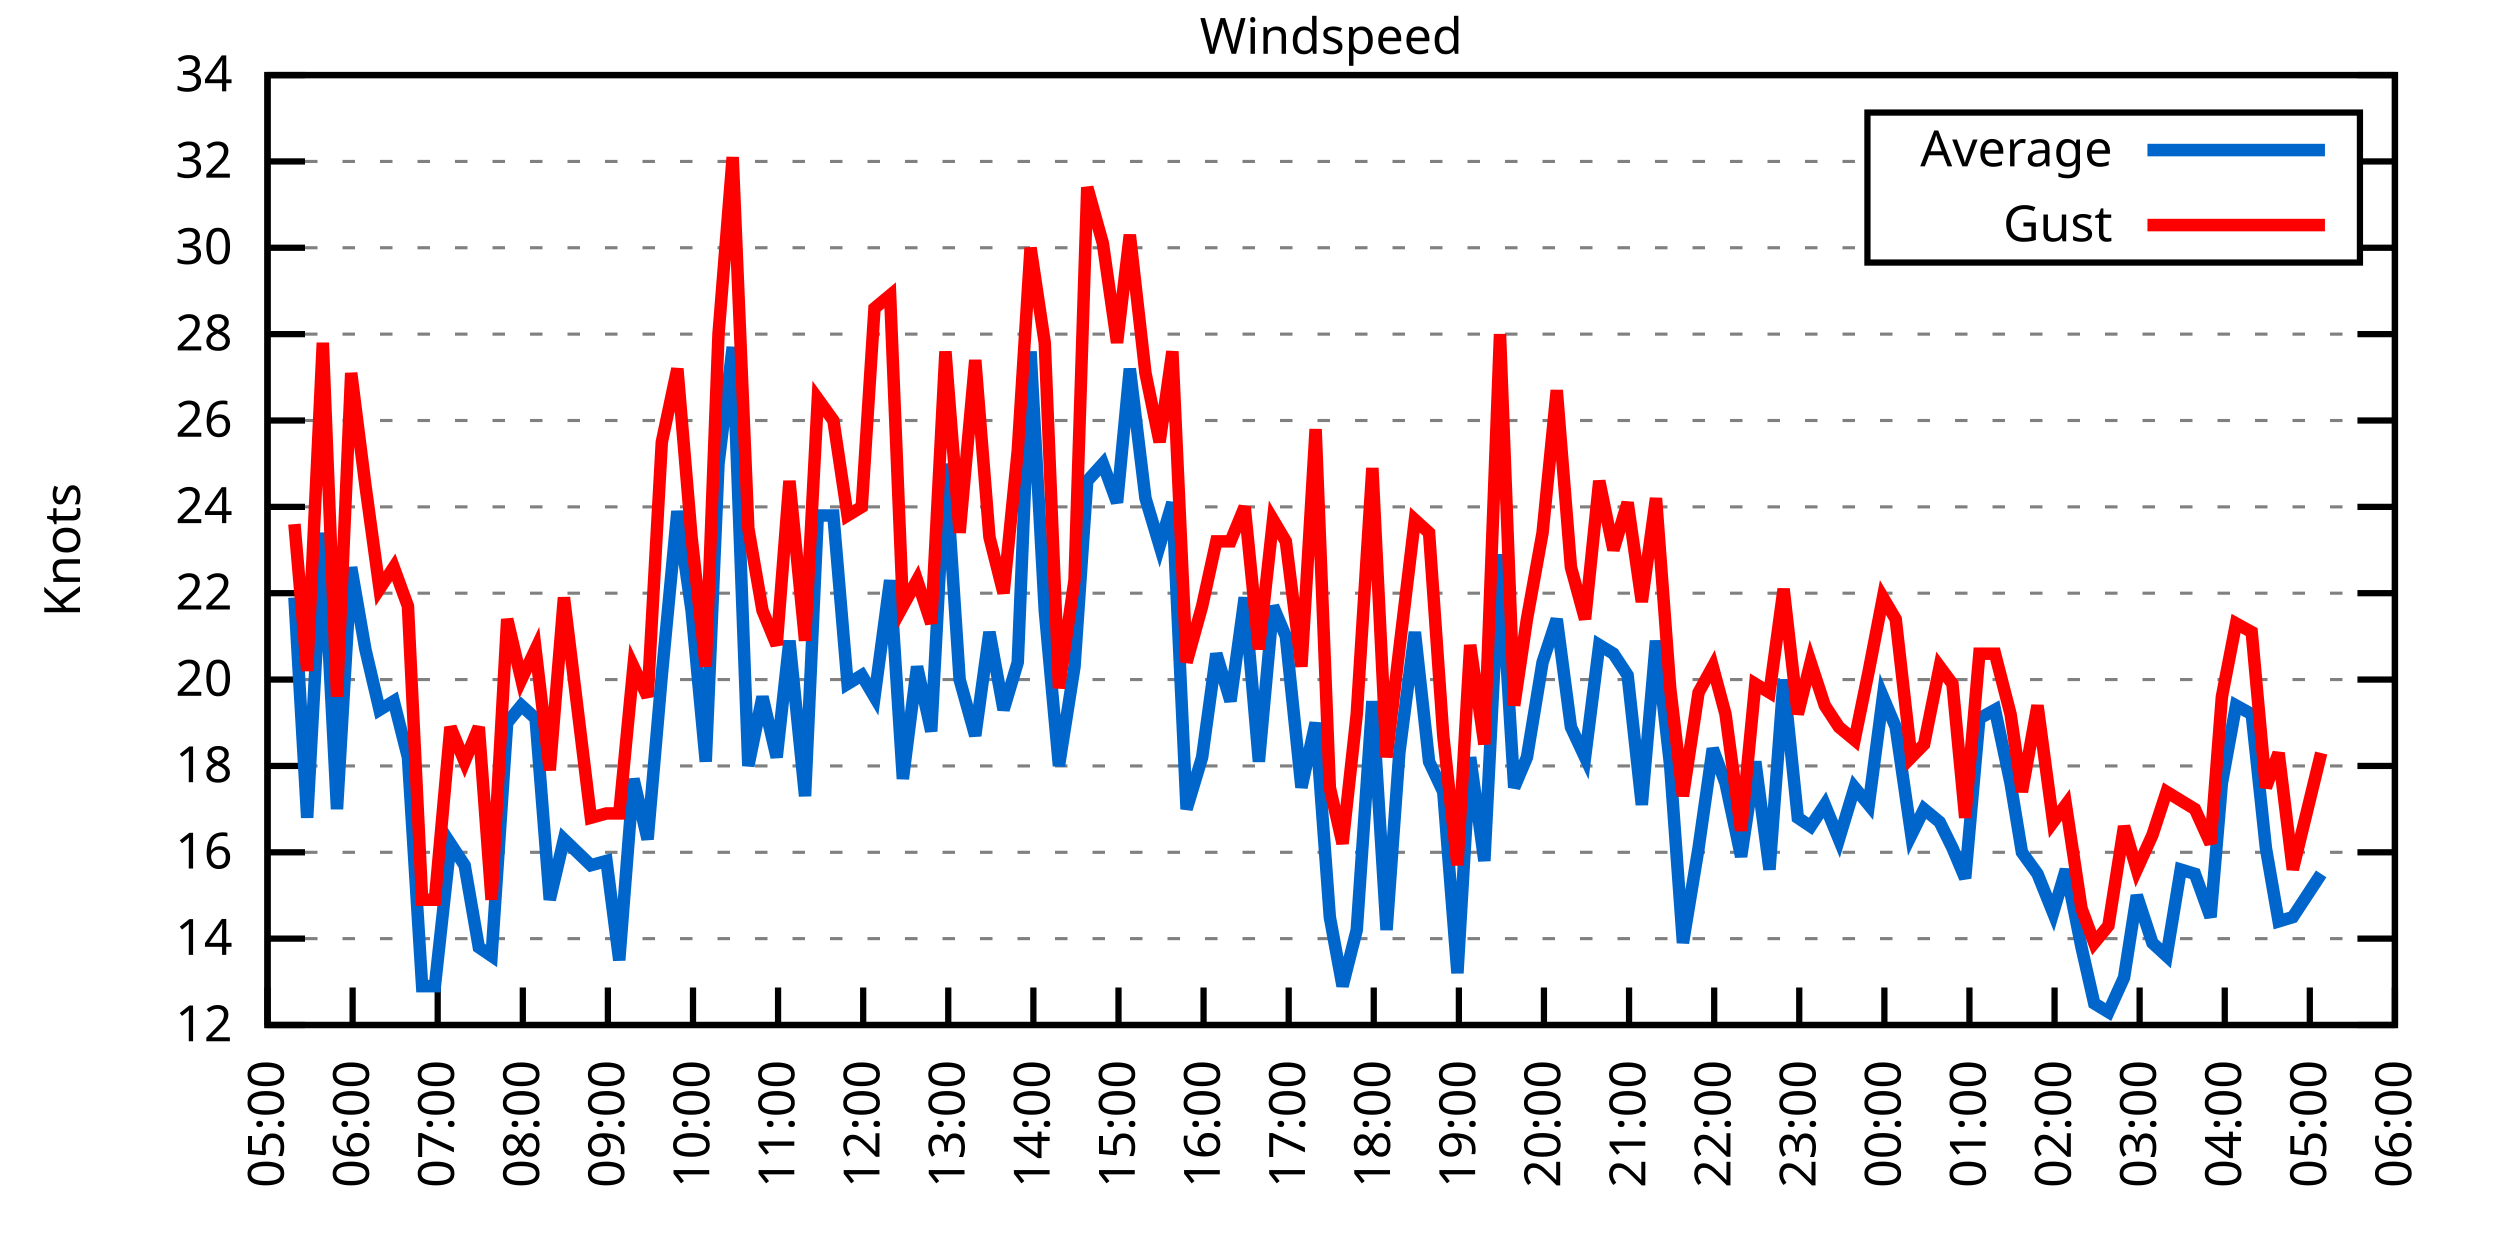
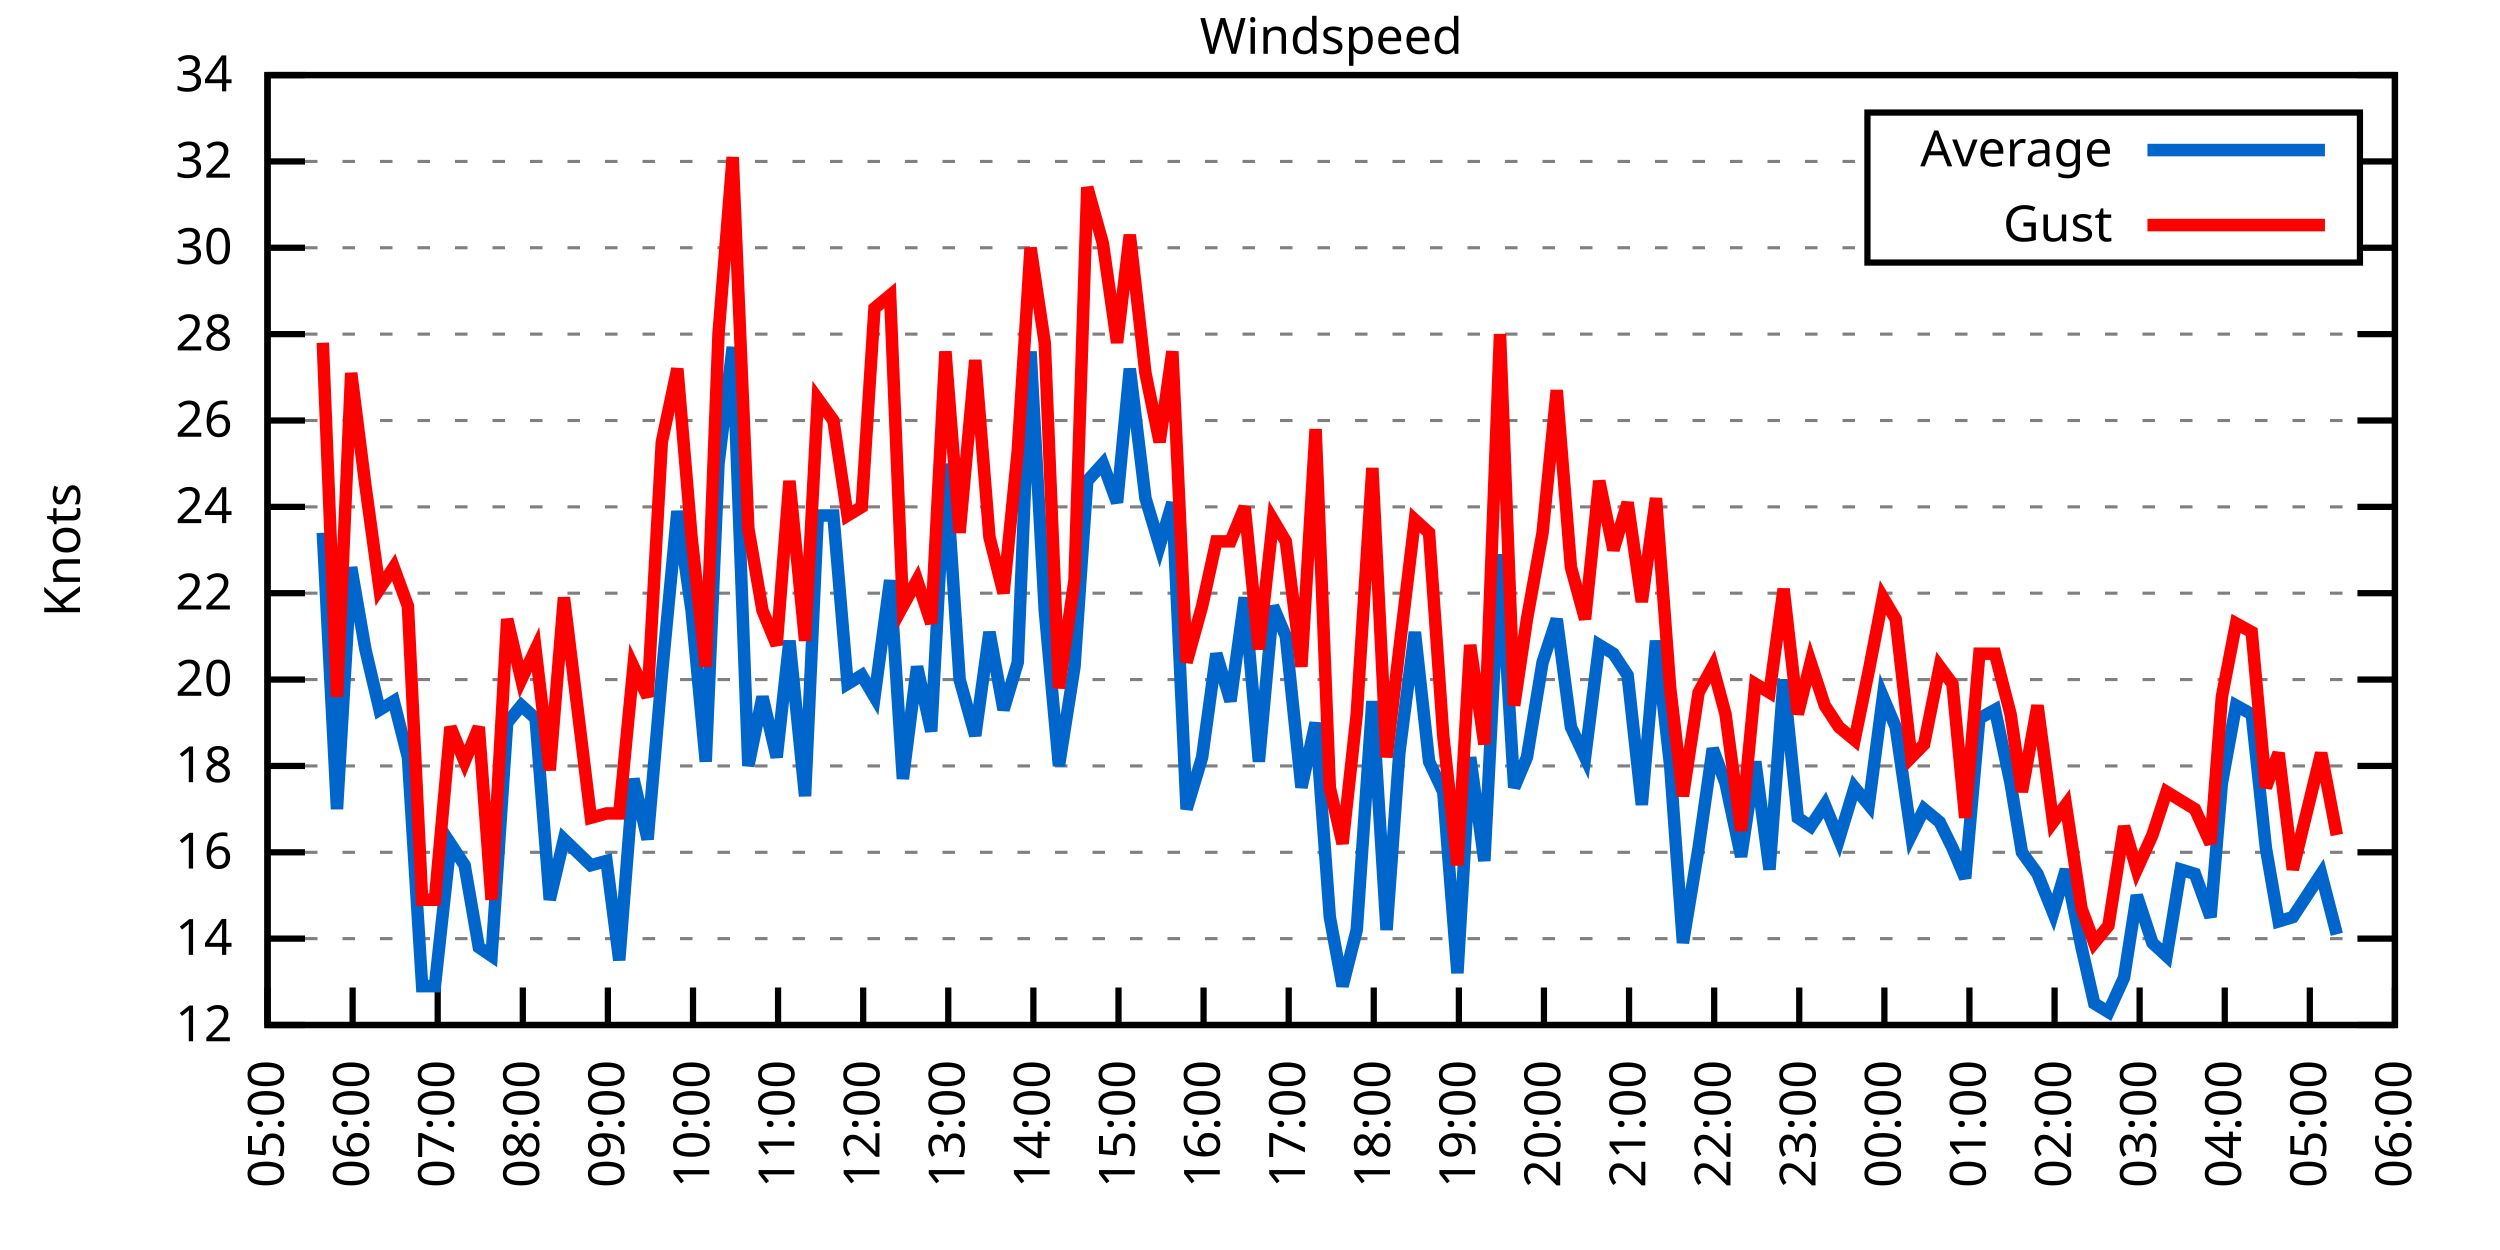
<svg xmlns="http://www.w3.org/2000/svg" xmlns:xlink="http://www.w3.org/1999/xlink" width="400" height="200" viewBox="0 0 400 200">
  <g id="gnuplot_canvas">
    <rect x="0" y="0" width="400" height="200" fill="none" />
    <defs>
      <circle id="gpDot" r="0.5" stroke-width="0.5" stroke="currentColor" />
      <path id="gpPt0" stroke-width="0.333" stroke="currentColor" d="M-1,0 h2 M0,-1 v2" />
      <path id="gpPt1" stroke-width="0.333" stroke="currentColor" d="M-1,-1 L1,1 M1,-1 L-1,1" />
      <path id="gpPt2" stroke-width="0.333" stroke="currentColor" d="M-1,0 L1,0 M0,-1 L0,1 M-1,-1 L1,1 M-1,1 L1,-1" />
      <rect id="gpPt3" stroke-width="0.333" stroke="currentColor" x="-1" y="-1" width="2" height="2" />
      <rect id="gpPt4" stroke-width="0.333" stroke="currentColor" fill="currentColor" x="-1" y="-1" width="2" height="2" />
      <circle id="gpPt5" stroke-width="0.333" stroke="currentColor" cx="0" cy="0" r="1" />
      <use xlink:href="#gpPt5" id="gpPt6" fill="currentColor" stroke="none" />
      <path id="gpPt7" stroke-width="0.333" stroke="currentColor" d="M0,-1.33 L-1.33,0.67 L1.33,0.67 z" />
      <use xlink:href="#gpPt7" id="gpPt8" fill="currentColor" stroke="none" />
      <use xlink:href="#gpPt7" id="gpPt9" stroke="currentColor" transform="rotate(180)" />
      <use xlink:href="#gpPt9" id="gpPt10" fill="currentColor" stroke="none" />
      <use xlink:href="#gpPt3" id="gpPt11" stroke="currentColor" transform="rotate(45)" />
      <use xlink:href="#gpPt11" id="gpPt12" fill="currentColor" stroke="none" />
      <path id="gpPt13" stroke-width="0.333" stroke="currentColor" d="M0,1.330 L1.265,0.411 L0.782,-1.067 L-0.782,-1.076 L-1.265,0.411 z" />
      <use xlink:href="#gpPt13" id="gpPt14" fill="currentColor" stroke="none" />
      <filter id="textbox" filterUnits="objectBoundingBox" x="0" y="0" height="1" width="1">
        <feFlood flood-color="white" flood-opacity="1" result="bgnd" />
        <feComposite in="SourceGraphic" in2="bgnd" operator="atop" />
      </filter>
      <filter id="greybox" filterUnits="objectBoundingBox" x="0" y="0" height="1" width="1">
        <feFlood flood-color="lightgrey" flood-opacity="1" result="grey" />
        <feComposite in="SourceGraphic" in2="grey" operator="atop" />
      </filter>
    </defs>
    <g fill="none" color="white" stroke="currentColor" stroke-width="1.00" stroke-linecap="butt" stroke-linejoin="miter">
</g>
    <g fill="none" color="black" stroke="currentColor" stroke-width="1.00" stroke-linecap="butt" stroke-linejoin="miter">
      <g stroke="none" shape-rendering="crispEdges">
        <polygon fill="rgb(255, 255, 255)" points="42.80,164.00 383.18,164.00 383.18,12.02 42.80,12.02 " />
      </g>
    </g>
    <g fill="none" color="black" stroke="currentColor" stroke-width="1.00" stroke-linecap="butt" stroke-linejoin="miter">
</g>
    <g fill="none" color="black" stroke="black" stroke-width="0.50" stroke-linecap="butt" stroke-linejoin="miter">
</g>
    <g fill="none" color="gray" stroke="currentColor" stroke-width="0.50" stroke-linecap="butt" stroke-linejoin="miter">
      <path stroke="gray" stroke-dasharray="2,4" class="gridline" d="M42.80,164.00 L383.19,164.00  " />
    </g>
    <g fill="none" color="gray" stroke="gray" stroke-width="1.00" stroke-linecap="butt" stroke-linejoin="miter">
</g>
    <g fill="none" color="black" stroke="currentColor" stroke-width="1.00" stroke-linecap="butt" stroke-linejoin="miter">
      <path stroke="black" d="M42.80,164.00 L48.80,164.00 M383.19,164.00 L377.19,164.00  " />
      <g transform="translate(37.20,166.60)" stroke="none" fill="black" font-family="Sans" font-size="8.00" text-anchor="end">
        <text>
          <tspan font-family="Sans"> 12</tspan>
        </text>
      </g>
    </g>
    <g fill="none" color="black" stroke="currentColor" stroke-width="1.00" stroke-linecap="butt" stroke-linejoin="miter">
</g>
    <g fill="none" color="black" stroke="black" stroke-width="0.50" stroke-linecap="butt" stroke-linejoin="miter">
</g>
    <g fill="none" color="gray" stroke="currentColor" stroke-width="0.50" stroke-linecap="butt" stroke-linejoin="miter">
      <path stroke="gray" stroke-dasharray="2,4" class="gridline" d="M42.80,150.18 L383.19,150.18  " />
    </g>
    <g fill="none" color="gray" stroke="gray" stroke-width="1.00" stroke-linecap="butt" stroke-linejoin="miter">
</g>
    <g fill="none" color="black" stroke="currentColor" stroke-width="1.00" stroke-linecap="butt" stroke-linejoin="miter">
      <path stroke="black" d="M42.80,150.18 L48.80,150.18 M383.19,150.18 L377.19,150.18  " />
      <g transform="translate(37.20,152.78)" stroke="none" fill="black" font-family="Sans" font-size="8.00" text-anchor="end">
        <text>
          <tspan font-family="Sans"> 14</tspan>
        </text>
      </g>
    </g>
    <g fill="none" color="black" stroke="currentColor" stroke-width="1.00" stroke-linecap="butt" stroke-linejoin="miter">
</g>
    <g fill="none" color="black" stroke="black" stroke-width="0.50" stroke-linecap="butt" stroke-linejoin="miter">
</g>
    <g fill="none" color="gray" stroke="currentColor" stroke-width="0.50" stroke-linecap="butt" stroke-linejoin="miter">
      <path stroke="gray" stroke-dasharray="2,4" class="gridline" d="M42.80,136.37 L383.19,136.37  " />
    </g>
    <g fill="none" color="gray" stroke="gray" stroke-width="1.00" stroke-linecap="butt" stroke-linejoin="miter">
</g>
    <g fill="none" color="black" stroke="currentColor" stroke-width="1.00" stroke-linecap="butt" stroke-linejoin="miter">
      <path stroke="black" d="M42.80,136.37 L48.80,136.37 M383.19,136.37 L377.19,136.37  " />
      <g transform="translate(37.20,138.97)" stroke="none" fill="black" font-family="Sans" font-size="8.00" text-anchor="end">
        <text>
          <tspan font-family="Sans"> 16</tspan>
        </text>
      </g>
    </g>
    <g fill="none" color="black" stroke="currentColor" stroke-width="1.00" stroke-linecap="butt" stroke-linejoin="miter">
</g>
    <g fill="none" color="black" stroke="black" stroke-width="0.50" stroke-linecap="butt" stroke-linejoin="miter">
</g>
    <g fill="none" color="gray" stroke="currentColor" stroke-width="0.50" stroke-linecap="butt" stroke-linejoin="miter">
      <path stroke="gray" stroke-dasharray="2,4" class="gridline" d="M42.80,122.55 L383.19,122.55  " />
    </g>
    <g fill="none" color="gray" stroke="gray" stroke-width="1.00" stroke-linecap="butt" stroke-linejoin="miter">
</g>
    <g fill="none" color="black" stroke="currentColor" stroke-width="1.00" stroke-linecap="butt" stroke-linejoin="miter">
      <path stroke="black" d="M42.80,122.55 L48.80,122.55 M383.19,122.55 L377.19,122.55  " />
      <g transform="translate(37.20,125.15)" stroke="none" fill="black" font-family="Sans" font-size="8.00" text-anchor="end">
        <text>
          <tspan font-family="Sans"> 18</tspan>
        </text>
      </g>
    </g>
    <g fill="none" color="black" stroke="currentColor" stroke-width="1.00" stroke-linecap="butt" stroke-linejoin="miter">
</g>
    <g fill="none" color="black" stroke="black" stroke-width="0.50" stroke-linecap="butt" stroke-linejoin="miter">
</g>
    <g fill="none" color="gray" stroke="currentColor" stroke-width="0.50" stroke-linecap="butt" stroke-linejoin="miter">
      <path stroke="gray" stroke-dasharray="2,4" class="gridline" d="M42.80,108.73 L383.19,108.73  " />
    </g>
    <g fill="none" color="gray" stroke="gray" stroke-width="1.00" stroke-linecap="butt" stroke-linejoin="miter">
</g>
    <g fill="none" color="black" stroke="currentColor" stroke-width="1.00" stroke-linecap="butt" stroke-linejoin="miter">
      <path stroke="black" d="M42.80,108.73 L48.80,108.73 M383.19,108.73 L377.19,108.73  " />
      <g transform="translate(37.20,111.33)" stroke="none" fill="black" font-family="Sans" font-size="8.00" text-anchor="end">
        <text>
          <tspan font-family="Sans"> 20</tspan>
        </text>
      </g>
    </g>
    <g fill="none" color="black" stroke="currentColor" stroke-width="1.00" stroke-linecap="butt" stroke-linejoin="miter">
</g>
    <g fill="none" color="black" stroke="black" stroke-width="0.50" stroke-linecap="butt" stroke-linejoin="miter">
</g>
    <g fill="none" color="gray" stroke="currentColor" stroke-width="0.50" stroke-linecap="butt" stroke-linejoin="miter">
      <path stroke="gray" stroke-dasharray="2,4" class="gridline" d="M42.80,94.91 L383.19,94.91  " />
    </g>
    <g fill="none" color="gray" stroke="gray" stroke-width="1.00" stroke-linecap="butt" stroke-linejoin="miter">
</g>
    <g fill="none" color="black" stroke="currentColor" stroke-width="1.00" stroke-linecap="butt" stroke-linejoin="miter">
      <path stroke="black" d="M42.80,94.91 L48.80,94.91 M383.19,94.91 L377.19,94.91  " />
      <g transform="translate(37.20,97.51)" stroke="none" fill="black" font-family="Sans" font-size="8.00" text-anchor="end">
        <text>
          <tspan font-family="Sans"> 22</tspan>
        </text>
      </g>
    </g>
    <g fill="none" color="black" stroke="currentColor" stroke-width="1.00" stroke-linecap="butt" stroke-linejoin="miter">
</g>
    <g fill="none" color="black" stroke="black" stroke-width="0.50" stroke-linecap="butt" stroke-linejoin="miter">
</g>
    <g fill="none" color="gray" stroke="currentColor" stroke-width="0.50" stroke-linecap="butt" stroke-linejoin="miter">
      <path stroke="gray" stroke-dasharray="2,4" class="gridline" d="M42.80,81.10 L383.19,81.10  " />
    </g>
    <g fill="none" color="gray" stroke="gray" stroke-width="1.00" stroke-linecap="butt" stroke-linejoin="miter">
</g>
    <g fill="none" color="black" stroke="currentColor" stroke-width="1.00" stroke-linecap="butt" stroke-linejoin="miter">
      <path stroke="black" d="M42.80,81.10 L48.80,81.10 M383.19,81.10 L377.19,81.10  " />
      <g transform="translate(37.20,83.70)" stroke="none" fill="black" font-family="Sans" font-size="8.00" text-anchor="end">
        <text>
          <tspan font-family="Sans"> 24</tspan>
        </text>
      </g>
    </g>
    <g fill="none" color="black" stroke="currentColor" stroke-width="1.00" stroke-linecap="butt" stroke-linejoin="miter">
</g>
    <g fill="none" color="black" stroke="black" stroke-width="0.50" stroke-linecap="butt" stroke-linejoin="miter">
</g>
    <g fill="none" color="gray" stroke="currentColor" stroke-width="0.50" stroke-linecap="butt" stroke-linejoin="miter">
      <path stroke="gray" stroke-dasharray="2,4" class="gridline" d="M42.80,67.28 L383.19,67.28  " />
    </g>
    <g fill="none" color="gray" stroke="gray" stroke-width="1.00" stroke-linecap="butt" stroke-linejoin="miter">
</g>
    <g fill="none" color="black" stroke="currentColor" stroke-width="1.00" stroke-linecap="butt" stroke-linejoin="miter">
      <path stroke="black" d="M42.80,67.28 L48.80,67.28 M383.19,67.28 L377.19,67.28  " />
      <g transform="translate(37.20,69.88)" stroke="none" fill="black" font-family="Sans" font-size="8.00" text-anchor="end">
        <text>
          <tspan font-family="Sans"> 26</tspan>
        </text>
      </g>
    </g>
    <g fill="none" color="black" stroke="currentColor" stroke-width="1.00" stroke-linecap="butt" stroke-linejoin="miter">
</g>
    <g fill="none" color="black" stroke="black" stroke-width="0.50" stroke-linecap="butt" stroke-linejoin="miter">
</g>
    <g fill="none" color="gray" stroke="currentColor" stroke-width="0.50" stroke-linecap="butt" stroke-linejoin="miter">
      <path stroke="gray" stroke-dasharray="2,4" class="gridline" d="M42.80,53.46 L383.19,53.46  " />
    </g>
    <g fill="none" color="gray" stroke="gray" stroke-width="1.00" stroke-linecap="butt" stroke-linejoin="miter">
</g>
    <g fill="none" color="black" stroke="currentColor" stroke-width="1.00" stroke-linecap="butt" stroke-linejoin="miter">
      <path stroke="black" d="M42.80,53.46 L48.80,53.46 M383.19,53.46 L377.19,53.46  " />
      <g transform="translate(37.20,56.06)" stroke="none" fill="black" font-family="Sans" font-size="8.00" text-anchor="end">
        <text>
          <tspan font-family="Sans"> 28</tspan>
        </text>
      </g>
    </g>
    <g fill="none" color="black" stroke="currentColor" stroke-width="1.00" stroke-linecap="butt" stroke-linejoin="miter">
</g>
    <g fill="none" color="black" stroke="black" stroke-width="0.50" stroke-linecap="butt" stroke-linejoin="miter">
</g>
    <g fill="none" color="gray" stroke="currentColor" stroke-width="0.50" stroke-linecap="butt" stroke-linejoin="miter">
      <path stroke="gray" stroke-dasharray="2,4" class="gridline" d="M42.80,39.64 L298.79,39.64 M377.59,39.64 L383.19,39.64  " />
    </g>
    <g fill="none" color="gray" stroke="gray" stroke-width="1.00" stroke-linecap="butt" stroke-linejoin="miter">
</g>
    <g fill="none" color="black" stroke="currentColor" stroke-width="1.00" stroke-linecap="butt" stroke-linejoin="miter">
      <path stroke="black" d="M42.80,39.64 L48.80,39.64 M383.19,39.64 L377.19,39.64  " />
      <g transform="translate(37.20,42.24)" stroke="none" fill="black" font-family="Sans" font-size="8.00" text-anchor="end">
        <text>
          <tspan font-family="Sans"> 30</tspan>
        </text>
      </g>
    </g>
    <g fill="none" color="black" stroke="currentColor" stroke-width="1.00" stroke-linecap="butt" stroke-linejoin="miter">
</g>
    <g fill="none" color="black" stroke="black" stroke-width="0.50" stroke-linecap="butt" stroke-linejoin="miter">
</g>
    <g fill="none" color="gray" stroke="currentColor" stroke-width="0.50" stroke-linecap="butt" stroke-linejoin="miter">
      <path stroke="gray" stroke-dasharray="2,4" class="gridline" d="M42.80,25.83 L298.79,25.83 M377.59,25.83 L383.19,25.83  " />
    </g>
    <g fill="none" color="gray" stroke="gray" stroke-width="1.00" stroke-linecap="butt" stroke-linejoin="miter">
</g>
    <g fill="none" color="black" stroke="currentColor" stroke-width="1.00" stroke-linecap="butt" stroke-linejoin="miter">
      <path stroke="black" d="M42.80,25.83 L48.80,25.83 M383.19,25.83 L377.19,25.83  " />
      <g transform="translate(37.20,28.43)" stroke="none" fill="black" font-family="Sans" font-size="8.00" text-anchor="end">
        <text>
          <tspan font-family="Sans"> 32</tspan>
        </text>
      </g>
    </g>
    <g fill="none" color="black" stroke="currentColor" stroke-width="1.00" stroke-linecap="butt" stroke-linejoin="miter">
</g>
    <g fill="none" color="black" stroke="black" stroke-width="0.50" stroke-linecap="butt" stroke-linejoin="miter">
</g>
    <g fill="none" color="gray" stroke="currentColor" stroke-width="0.50" stroke-linecap="butt" stroke-linejoin="miter">
      <path stroke="gray" stroke-dasharray="2,4" class="gridline" d="M42.80,12.01 L383.19,12.01  " />
    </g>
    <g fill="none" color="gray" stroke="gray" stroke-width="1.00" stroke-linecap="butt" stroke-linejoin="miter">
</g>
    <g fill="none" color="black" stroke="currentColor" stroke-width="1.00" stroke-linecap="butt" stroke-linejoin="miter">
      <path stroke="black" d="M42.80,12.01 L48.80,12.01 M383.19,12.01 L377.19,12.01  " />
      <g transform="translate(37.20,14.61)" stroke="none" fill="black" font-family="Sans" font-size="8.00" text-anchor="end">
        <text>
          <tspan font-family="Sans"> 34</tspan>
        </text>
      </g>
    </g>
    <g fill="none" color="black" stroke="currentColor" stroke-width="1.00" stroke-linecap="butt" stroke-linejoin="miter">
      <path stroke="black" d="M42.80,164.00 L42.80,158.00  " />
      <g transform="translate(45.40,169.60) rotate(270.00)" stroke="none" fill="black" font-family="Sans" font-size="8.00" text-anchor="end">
        <text>
          <tspan font-family="Sans">05:00</tspan>
        </text>
      </g>
    </g>
    <g fill="none" color="black" stroke="currentColor" stroke-width="1.00" stroke-linecap="butt" stroke-linejoin="miter">
      <path stroke="black" d="M56.42,164.00 L56.42,158.00  " />
      <g transform="translate(59.02,169.60) rotate(270.00)" stroke="none" fill="black" font-family="Sans" font-size="8.00" text-anchor="end">
        <text>
          <tspan font-family="Sans">06:00</tspan>
        </text>
      </g>
    </g>
    <g fill="none" color="black" stroke="currentColor" stroke-width="1.00" stroke-linecap="butt" stroke-linejoin="miter">
      <path stroke="black" d="M70.03,164.00 L70.03,158.00  " />
      <g transform="translate(72.63,169.60) rotate(270.00)" stroke="none" fill="black" font-family="Sans" font-size="8.00" text-anchor="end">
        <text>
          <tspan font-family="Sans">07:00</tspan>
        </text>
      </g>
    </g>
    <g fill="none" color="black" stroke="currentColor" stroke-width="1.00" stroke-linecap="butt" stroke-linejoin="miter">
      <path stroke="black" d="M83.65,164.00 L83.65,158.00  " />
      <g transform="translate(86.25,169.60) rotate(270.00)" stroke="none" fill="black" font-family="Sans" font-size="8.00" text-anchor="end">
        <text>
          <tspan font-family="Sans">08:00</tspan>
        </text>
      </g>
    </g>
    <g fill="none" color="black" stroke="currentColor" stroke-width="1.00" stroke-linecap="butt" stroke-linejoin="miter">
      <path stroke="black" d="M97.26,164.00 L97.26,158.00  " />
      <g transform="translate(99.86,169.60) rotate(270.00)" stroke="none" fill="black" font-family="Sans" font-size="8.00" text-anchor="end">
        <text>
          <tspan font-family="Sans">09:00</tspan>
        </text>
      </g>
    </g>
    <g fill="none" color="black" stroke="currentColor" stroke-width="1.00" stroke-linecap="butt" stroke-linejoin="miter">
      <path stroke="black" d="M110.88,164.00 L110.88,158.00  " />
      <g transform="translate(113.48,169.60) rotate(270.00)" stroke="none" fill="black" font-family="Sans" font-size="8.00" text-anchor="end">
        <text>
          <tspan font-family="Sans">10:00</tspan>
        </text>
      </g>
    </g>
    <g fill="none" color="black" stroke="currentColor" stroke-width="1.00" stroke-linecap="butt" stroke-linejoin="miter">
      <path stroke="black" d="M124.49,164.00 L124.49,158.00  " />
      <g transform="translate(127.09,169.60) rotate(270.00)" stroke="none" fill="black" font-family="Sans" font-size="8.00" text-anchor="end">
        <text>
          <tspan font-family="Sans">11:00</tspan>
        </text>
      </g>
    </g>
    <g fill="none" color="black" stroke="currentColor" stroke-width="1.00" stroke-linecap="butt" stroke-linejoin="miter">
      <path stroke="black" d="M138.11,164.00 L138.11,158.00  " />
      <g transform="translate(140.71,169.60) rotate(270.00)" stroke="none" fill="black" font-family="Sans" font-size="8.00" text-anchor="end">
        <text>
          <tspan font-family="Sans">12:00</tspan>
        </text>
      </g>
    </g>
    <g fill="none" color="black" stroke="currentColor" stroke-width="1.00" stroke-linecap="butt" stroke-linejoin="miter">
      <path stroke="black" d="M151.72,164.00 L151.72,158.00  " />
      <g transform="translate(154.32,169.60) rotate(270.00)" stroke="none" fill="black" font-family="Sans" font-size="8.00" text-anchor="end">
        <text>
          <tspan font-family="Sans">13:00</tspan>
        </text>
      </g>
    </g>
    <g fill="none" color="black" stroke="currentColor" stroke-width="1.00" stroke-linecap="butt" stroke-linejoin="miter">
      <path stroke="black" d="M165.34,164.00 L165.34,158.00  " />
      <g transform="translate(167.94,169.60) rotate(270.00)" stroke="none" fill="black" font-family="Sans" font-size="8.00" text-anchor="end">
        <text>
          <tspan font-family="Sans">14:00</tspan>
        </text>
      </g>
    </g>
    <g fill="none" color="black" stroke="currentColor" stroke-width="1.00" stroke-linecap="butt" stroke-linejoin="miter">
      <path stroke="black" d="M178.96,164.00 L178.96,158.00  " />
      <g transform="translate(181.56,169.60) rotate(270.00)" stroke="none" fill="black" font-family="Sans" font-size="8.00" text-anchor="end">
        <text>
          <tspan font-family="Sans">15:00</tspan>
        </text>
      </g>
    </g>
    <g fill="none" color="black" stroke="currentColor" stroke-width="1.00" stroke-linecap="butt" stroke-linejoin="miter">
      <path stroke="black" d="M192.57,164.00 L192.57,158.00  " />
      <g transform="translate(195.17,169.60) rotate(270.00)" stroke="none" fill="black" font-family="Sans" font-size="8.00" text-anchor="end">
        <text>
          <tspan font-family="Sans">16:00</tspan>
        </text>
      </g>
    </g>
    <g fill="none" color="black" stroke="currentColor" stroke-width="1.00" stroke-linecap="butt" stroke-linejoin="miter">
      <path stroke="black" d="M206.19,164.00 L206.19,158.00  " />
      <g transform="translate(208.79,169.60) rotate(270.00)" stroke="none" fill="black" font-family="Sans" font-size="8.00" text-anchor="end">
        <text>
          <tspan font-family="Sans">17:00</tspan>
        </text>
      </g>
    </g>
    <g fill="none" color="black" stroke="currentColor" stroke-width="1.00" stroke-linecap="butt" stroke-linejoin="miter">
      <path stroke="black" d="M219.80,164.00 L219.80,158.00  " />
      <g transform="translate(222.40,169.60) rotate(270.00)" stroke="none" fill="black" font-family="Sans" font-size="8.00" text-anchor="end">
        <text>
          <tspan font-family="Sans">18:00</tspan>
        </text>
      </g>
    </g>
    <g fill="none" color="black" stroke="currentColor" stroke-width="1.00" stroke-linecap="butt" stroke-linejoin="miter">
      <path stroke="black" d="M233.42,164.00 L233.42,158.00  " />
      <g transform="translate(236.02,169.60) rotate(270.00)" stroke="none" fill="black" font-family="Sans" font-size="8.00" text-anchor="end">
        <text>
          <tspan font-family="Sans">19:00</tspan>
        </text>
      </g>
    </g>
    <g fill="none" color="black" stroke="currentColor" stroke-width="1.00" stroke-linecap="butt" stroke-linejoin="miter">
      <path stroke="black" d="M247.03,164.00 L247.03,158.00  " />
      <g transform="translate(249.63,169.60) rotate(270.00)" stroke="none" fill="black" font-family="Sans" font-size="8.00" text-anchor="end">
        <text>
          <tspan font-family="Sans">20:00</tspan>
        </text>
      </g>
    </g>
    <g fill="none" color="black" stroke="currentColor" stroke-width="1.00" stroke-linecap="butt" stroke-linejoin="miter">
      <path stroke="black" d="M260.65,164.00 L260.65,158.00  " />
      <g transform="translate(263.25,169.60) rotate(270.00)" stroke="none" fill="black" font-family="Sans" font-size="8.00" text-anchor="end">
        <text>
          <tspan font-family="Sans">21:00</tspan>
        </text>
      </g>
    </g>
    <g fill="none" color="black" stroke="currentColor" stroke-width="1.00" stroke-linecap="butt" stroke-linejoin="miter">
      <path stroke="black" d="M274.27,164.00 L274.27,158.00  " />
      <g transform="translate(276.87,169.60) rotate(270.00)" stroke="none" fill="black" font-family="Sans" font-size="8.00" text-anchor="end">
        <text>
          <tspan font-family="Sans">22:00</tspan>
        </text>
      </g>
    </g>
    <g fill="none" color="black" stroke="currentColor" stroke-width="1.00" stroke-linecap="butt" stroke-linejoin="miter">
      <path stroke="black" d="M287.88,164.00 L287.88,158.00  " />
      <g transform="translate(290.48,169.60) rotate(270.00)" stroke="none" fill="black" font-family="Sans" font-size="8.00" text-anchor="end">
        <text>
          <tspan font-family="Sans">23:00</tspan>
        </text>
      </g>
    </g>
    <g fill="none" color="black" stroke="currentColor" stroke-width="1.00" stroke-linecap="butt" stroke-linejoin="miter">
      <path stroke="black" d="M301.50,164.00 L301.50,158.00  " />
      <g transform="translate(304.10,169.60) rotate(270.00)" stroke="none" fill="black" font-family="Sans" font-size="8.00" text-anchor="end">
        <text>
          <tspan font-family="Sans">00:00</tspan>
        </text>
      </g>
    </g>
    <g fill="none" color="black" stroke="currentColor" stroke-width="1.00" stroke-linecap="butt" stroke-linejoin="miter">
      <path stroke="black" d="M315.11,164.00 L315.11,158.00  " />
      <g transform="translate(317.71,169.60) rotate(270.00)" stroke="none" fill="black" font-family="Sans" font-size="8.00" text-anchor="end">
        <text>
          <tspan font-family="Sans">01:00</tspan>
        </text>
      </g>
    </g>
    <g fill="none" color="black" stroke="currentColor" stroke-width="1.00" stroke-linecap="butt" stroke-linejoin="miter">
      <path stroke="black" d="M328.73,164.00 L328.73,158.00  " />
      <g transform="translate(331.33,169.60) rotate(270.00)" stroke="none" fill="black" font-family="Sans" font-size="8.00" text-anchor="end">
        <text>
          <tspan font-family="Sans">02:00</tspan>
        </text>
      </g>
    </g>
    <g fill="none" color="black" stroke="currentColor" stroke-width="1.00" stroke-linecap="butt" stroke-linejoin="miter">
      <path stroke="black" d="M342.34,164.00 L342.34,158.00  " />
      <g transform="translate(344.94,169.60) rotate(270.00)" stroke="none" fill="black" font-family="Sans" font-size="8.00" text-anchor="end">
        <text>
          <tspan font-family="Sans">03:00</tspan>
        </text>
      </g>
    </g>
    <g fill="none" color="black" stroke="currentColor" stroke-width="1.00" stroke-linecap="butt" stroke-linejoin="miter">
      <path stroke="black" d="M355.96,164.00 L355.96,158.00  " />
      <g transform="translate(358.56,169.60) rotate(270.00)" stroke="none" fill="black" font-family="Sans" font-size="8.00" text-anchor="end">
        <text>
          <tspan font-family="Sans">04:00</tspan>
        </text>
      </g>
    </g>
    <g fill="none" color="black" stroke="currentColor" stroke-width="1.00" stroke-linecap="butt" stroke-linejoin="miter">
      <path stroke="black" d="M369.57,164.00 L369.57,158.00  " />
      <g transform="translate(372.17,169.60) rotate(270.00)" stroke="none" fill="black" font-family="Sans" font-size="8.00" text-anchor="end">
        <text>
          <tspan font-family="Sans">05:00</tspan>
        </text>
      </g>
    </g>
    <g fill="none" color="black" stroke="currentColor" stroke-width="1.00" stroke-linecap="butt" stroke-linejoin="miter">
      <path stroke="black" d="M383.19,164.00 L383.19,158.00  " />
      <g transform="translate(385.79,169.60) rotate(270.00)" stroke="none" fill="black" font-family="Sans" font-size="8.00" text-anchor="end">
        <text>
          <tspan font-family="Sans">06:00</tspan>
        </text>
      </g>
    </g>
    <g fill="none" color="black" stroke="currentColor" stroke-width="1.00" stroke-linecap="butt" stroke-linejoin="miter">
</g>
    <g fill="none" color="black" stroke="currentColor" stroke-width="1.00" stroke-linecap="butt" stroke-linejoin="miter">
      <path stroke="black" d="M42.80,12.01 L42.80,164.00 L383.19,164.00 L383.19,12.01 L42.80,12.01 Z  " />
    </g>
    <g fill="none" color="black" stroke="currentColor" stroke-width="1.00" stroke-linecap="butt" stroke-linejoin="miter">
</g>
    <g fill="none" color="black" stroke="currentColor" stroke-width="1.00" stroke-linecap="butt" stroke-linejoin="miter">
      <path stroke="black" d="M298.79,42.01 L298.79,18.01 L377.59,18.01 L377.59,42.01 L298.79,42.01 Z  " />
    </g>
    <g id="Windspeed_plot_1">
      <g fill="none" color="white" stroke="black" stroke-width="2.00" stroke-linecap="butt" stroke-linejoin="miter">
</g>
      <g fill="none" color="black" stroke="currentColor" stroke-width="2.00" stroke-linecap="butt" stroke-linejoin="miter">
        <g transform="translate(337.99,26.61)" stroke="none" fill="black" font-family="Sans" font-size="8.00" text-anchor="end">
          <text>
            <tspan font-family="Sans">Average</tspan>
          </text>
        </g>
      </g>
      <g fill="none" color="black" stroke="currentColor" stroke-width="2.00" stroke-linecap="butt" stroke-linejoin="miter">
-         <path stroke="rgb(  0, 102, 204)" d="M343.59,24.01 L371.99,24.01 M47.11,95.60 L49.15,130.84 L51.65,85.24 L53.92,129.46 L56.19,90.77 L58.46,103.89   L60.73,113.57 L63.00,112.19 L65.27,121.17 L67.54,157.78 L69.58,157.78 L72.07,134.98 L74.34,138.44 L76.61,151.56   L78.65,152.95 L81.15,115.64 L83.42,112.88 L85.69,114.95 L87.96,143.96 L90.23,134.29 L94.54,138.44 L97.04,137.75   L99.08,153.64 L101.35,124.62 L103.62,134.29 L105.89,108.04 L108.38,81.79 L110.65,97.68 L112.92,121.86 L114.96,74.19   L117.23,55.53 L119.73,122.55 L122.00,111.49 L124.27,121.17 L126.31,102.51 L128.81,127.38 L130.85,82.48 L133.34,82.48   L135.61,109.42 L137.88,108.04 L139.92,111.49 L142.42,92.84 L144.46,124.62 L146.73,106.66 L149.00,117.02 L151.27,74.19   L153.54,108.73 L156.04,117.71 L158.31,101.13 L160.57,113.57 L162.84,105.97 L164.89,56.23 L167.16,97.68 L169.43,122.55   L171.92,106.66 L173.96,76.95 L176.46,74.19 L178.73,80.41 L180.77,58.99 L183.27,79.71 L185.54,87.31 L187.58,80.41   L189.85,129.46 L192.34,121.17 L194.61,104.59 L196.88,112.19 L199.15,95.60 L201.42,121.86 L203.69,96.99 L205.73,101.82   L208.23,126.00 L210.50,115.64 L212.77,146.73 L214.81,157.78 L217.08,148.80 L219.58,112.19 L221.85,148.80 L223.89,120.48   L226.38,101.13 L228.65,121.86 L230.92,126.69 L233.19,155.71 L235.23,121.17 L237.50,137.75 L240.00,88.70 L242.27,126.00   L244.31,121.17 L246.81,105.97 L249.08,99.06 L251.35,116.33 L253.61,121.17 L255.88,103.20 L258.15,104.59 L260.42,108.04   L262.69,128.77 L264.96,102.51 L267.23,122.55 L269.27,150.87 L271.77,135.67 L274.04,119.78 L276.08,125.31 L278.58,137.06   L280.85,121.86 L283.12,139.13 L285.38,108.73 L287.65,130.84 L289.70,132.22 L291.97,128.77 L294.23,134.29 L296.73,126.00   L299.00,128.77 L301.27,111.49 L303.31,116.33 L305.81,133.60 L307.85,129.46 L310.35,131.53 L312.39,135.67 L314.43,140.51   L316.70,114.95 L319.20,113.57 L321.69,125.31 L323.51,136.37 L326.00,139.82 L328.50,146.04 L330.54,139.13 L333.04,151.56   L335.08,160.55 L337.35,161.93 L339.85,156.40 L341.89,143.27 L344.39,150.87 L346.65,152.95 L348.92,139.13 L351.19,139.82   L353.69,146.73 L355.50,125.31 L357.77,112.88 L360.27,114.26 L362.54,135.67 L364.58,147.42 L366.85,146.73 L371.39,139.82    " />
+         <path stroke="rgb(  0, 102, 204)" d="M343.59,24.01 L371.99,24.01 M51.65,85.24 L53.92,129.46 L56.19,90.77 L58.46,103.89 L60.73,113.57 L63.00,112.19   L65.27,121.17 L67.54,157.78 L69.58,157.78 L72.07,134.98 L74.34,138.44 L76.61,151.56 L78.65,152.95 L81.15,115.64   L83.42,112.88 L85.69,114.95 L87.96,143.96 L90.23,134.29 L94.54,138.44 L97.04,137.75 L99.08,153.64 L101.35,124.62   L103.62,134.29 L105.89,108.04 L108.38,81.79 L110.65,97.68 L112.92,121.86 L114.96,74.19 L117.23,55.53 L119.73,122.55   L122.00,111.49 L124.27,121.17 L126.31,102.51 L128.81,127.38 L130.85,82.48 L133.34,82.48 L135.61,109.42 L137.88,108.04   L139.92,111.49 L142.42,92.84 L144.46,124.62 L146.73,106.66 L149.00,117.02 L151.27,74.19 L153.54,108.73 L156.04,117.71   L158.31,101.13 L160.57,113.57 L162.84,105.97 L164.89,56.23 L167.16,97.68 L169.43,122.55 L171.92,106.66 L173.96,76.95   L176.46,74.19 L178.73,80.41 L180.77,58.99 L183.27,79.71 L185.54,87.31 L187.58,80.41 L189.85,129.46 L192.34,121.17   L194.61,104.59 L196.88,112.19 L199.15,95.60 L201.42,121.86 L203.69,96.99 L205.73,101.82 L208.23,126.00 L210.50,115.64   L212.77,146.73 L214.81,157.78 L217.08,148.80 L219.58,112.19 L221.85,148.80 L223.89,120.48 L226.38,101.13 L228.65,121.86   L230.92,126.69 L233.19,155.71 L235.23,121.17 L237.50,137.75 L240.00,88.70 L242.27,126.00 L244.31,121.17 L246.81,105.97   L249.08,99.06 L251.35,116.33 L253.61,121.17 L255.88,103.20 L258.15,104.59 L260.42,108.04 L262.69,128.77 L264.96,102.51   L267.23,122.55 L269.27,150.87 L271.77,135.67 L274.04,119.78 L276.08,125.31 L278.58,137.06 L280.85,121.86 L283.12,139.13   L285.38,108.73 L287.65,130.84 L289.70,132.22 L291.97,128.77 L294.23,134.29 L296.73,126.00 L299.00,128.77 L301.27,111.49   L303.31,116.33 L305.81,133.60 L307.85,129.46 L310.35,131.53 L312.39,135.67 L314.43,140.51 L316.70,114.95 L319.20,113.57   L321.69,125.31 L323.51,136.37 L326.00,139.82 L328.50,146.04 L330.54,139.13 L333.04,151.56 L335.08,160.55 L337.35,161.93   L339.85,156.40 L341.89,143.27 L344.39,150.87 L346.65,152.95 L348.92,139.13 L351.19,139.82 L353.69,146.73 L355.50,125.31   L357.77,112.88 L360.27,114.26 L362.54,135.67 L364.58,147.42 L366.85,146.73 L371.39,139.82 L373.89,149.49  " />
      </g>
    </g>
    <g id="Windspeed_plot_2">
      <g fill="none" color="black" stroke="currentColor" stroke-width="2.00" stroke-linecap="butt" stroke-linejoin="miter">
        <g transform="translate(337.99,38.61)" stroke="none" fill="black" font-family="Sans" font-size="8.00" text-anchor="end">
          <text>
            <tspan font-family="Sans">Gust</tspan>
          </text>
        </g>
      </g>
      <g fill="none" color="black" stroke="currentColor" stroke-width="2.00" stroke-linecap="butt" stroke-linejoin="miter">
-         <path stroke="rgb(255,   0,   0)" d="M343.59,36.01 L371.99,36.01 M47.11,83.86 L49.15,107.35 L51.65,54.84 L53.92,111.49 L56.19,59.68 L58.46,77.64   L60.73,94.22 L63.00,90.77 L65.27,96.99 L67.54,143.96 L69.58,143.96 L72.07,116.33 L74.34,121.86 L76.61,116.33   L78.65,143.96 L81.15,99.06 L83.42,108.73 L85.69,103.89 L87.96,123.24 L90.23,95.60 L94.54,130.84 L97.04,130.15   L99.08,130.15 L101.35,106.66 L103.62,111.49 L105.89,70.73 L108.38,58.99 L110.65,85.93 L112.92,106.66 L114.96,53.46   L117.23,25.14 L119.73,84.55 L122.00,97.68 L124.27,103.20 L126.31,76.95 L128.81,102.51 L130.85,63.82 L133.34,67.28   L135.61,82.48 L137.88,81.10 L139.92,49.32 L142.42,47.24 L144.46,96.99 L146.73,92.84 L149.00,99.75 L151.27,56.23   L153.54,85.24 L156.04,57.61 L158.31,85.93 L160.57,94.91 L162.84,72.12 L164.89,39.64 L167.16,54.84 L169.43,110.11   L171.92,92.84 L173.96,29.97 L176.46,38.95 L178.73,54.84 L180.77,37.57 L183.27,59.68 L185.54,70.73 L187.58,56.23   L189.85,105.97 L192.34,96.99 L194.61,86.62 L196.88,86.62 L199.15,81.10 L201.42,103.89 L203.69,83.17 L205.73,86.62   L208.23,106.66 L210.50,68.66 L212.77,126.00 L214.81,134.98 L217.08,114.26 L219.58,74.88 L221.85,121.17 L223.89,103.89   L226.38,83.17 L228.65,85.24 L230.92,117.71 L233.19,138.44 L235.23,103.20 L237.50,119.09 L240.00,53.46 L242.27,112.88   L244.31,99.06 L246.81,85.24 L249.08,62.44 L251.35,90.77 L253.61,99.06 L255.88,76.95 L258.15,88.00 L260.42,80.41   L262.69,96.30 L264.96,79.71 L267.23,110.11 L269.27,127.38 L271.77,110.80 L274.04,106.66 L276.08,114.26 L278.58,132.91   L280.85,109.42 L283.12,110.80 L285.38,94.22 L287.65,114.26 L289.70,105.97 L291.97,112.88 L294.23,116.33 L296.73,118.40   L299.00,107.35 L301.27,95.60 L303.31,99.06 L305.81,121.17 L307.85,119.09 L310.35,106.66 L312.39,109.42 L314.43,130.84   L316.70,104.59 L319.20,104.59 L321.69,114.26 L323.51,126.69 L326.00,112.88 L328.50,131.53 L330.54,128.77 L333.04,145.35   L335.08,150.87 L337.35,148.11 L339.85,132.22 L341.89,139.13 L344.39,133.60 L346.65,126.69 L348.92,128.08 L351.19,129.46   L353.69,134.98 L355.50,111.49 L357.77,99.75 L360.27,101.13 L362.54,126.00 L364.58,120.48 L366.85,139.13 L371.39,120.48    " />
+         <path stroke="rgb(255,   0,   0)" d="M343.59,36.01 L371.99,36.01 M51.65,54.84 L53.92,111.49 L56.19,59.68 L58.46,77.64 L60.73,94.22 L63.00,90.77   L65.27,96.99 L67.54,143.96 L69.58,143.96 L72.07,116.33 L74.34,121.86 L76.61,116.33 L78.65,143.96 L81.15,99.06   L83.42,108.73 L85.69,103.89 L87.96,123.24 L90.23,95.60 L94.54,130.84 L97.04,130.15 L99.08,130.15 L101.35,106.66   L103.62,111.49 L105.89,70.73 L108.38,58.99 L110.65,85.93 L112.92,106.66 L114.96,53.46 L117.23,25.14 L119.73,84.55   L122.00,97.68 L124.27,103.20 L126.31,76.95 L128.81,102.51 L130.85,63.82 L133.34,67.28 L135.61,82.48 L137.88,81.10   L139.92,49.32 L142.42,47.24 L144.46,96.99 L146.73,92.84 L149.00,99.75 L151.27,56.23 L153.54,85.24 L156.04,57.61   L158.31,85.93 L160.57,94.91 L162.84,72.12 L164.89,39.64 L167.16,54.84 L169.43,110.11 L171.92,92.84 L173.96,29.97   L176.46,38.95 L178.73,54.84 L180.77,37.57 L183.27,59.68 L185.54,70.73 L187.58,56.23 L189.85,105.97 L192.34,96.99   L194.61,86.62 L196.88,86.62 L199.15,81.10 L201.42,103.89 L203.69,83.17 L205.73,86.62 L208.23,106.66 L210.50,68.66   L212.77,126.00 L214.81,134.98 L217.08,114.26 L219.58,74.88 L221.85,121.17 L223.89,103.89 L226.38,83.17 L228.65,85.24   L230.92,117.71 L233.19,138.44 L235.23,103.20 L237.50,119.09 L240.00,53.46 L242.27,112.88 L244.31,99.06 L246.81,85.24   L249.08,62.44 L251.35,90.77 L253.61,99.06 L255.88,76.95 L258.15,88.00 L260.42,80.41 L262.69,96.30 L264.96,79.71   L267.23,110.11 L269.27,127.38 L271.77,110.80 L274.04,106.66 L276.08,114.26 L278.58,132.91 L280.85,109.42 L283.12,110.80   L285.38,94.22 L287.65,114.26 L289.70,105.97 L291.97,112.88 L294.23,116.33 L296.73,118.40 L299.00,107.35 L301.27,95.60   L303.31,99.06 L305.81,121.17 L307.85,119.09 L310.35,106.66 L312.39,109.42 L314.43,130.84 L316.70,104.59 L319.20,104.59   L321.69,114.26 L323.51,126.69 L326.00,112.88 L328.50,131.53 L330.54,128.77 L333.04,145.35 L335.08,150.87 L337.35,148.11   L339.85,132.22 L341.89,139.13 L344.39,133.60 L346.65,126.69 L348.92,128.08 L351.19,129.46 L353.69,134.98 L355.50,111.49   L357.77,99.75 L360.27,101.13 L362.54,126.00 L364.58,120.48 L366.85,139.13 L371.39,120.48 L373.89,133.60  " />
      </g>
    </g>
    <g fill="none" color="black" stroke="currentColor" stroke-width="2.00" stroke-linecap="butt" stroke-linejoin="miter">
</g>
    <g fill="none" color="black" stroke="black" stroke-width="1.00" stroke-linecap="butt" stroke-linejoin="miter">
</g>
    <g fill="none" color="black" stroke="currentColor" stroke-width="1.00" stroke-linecap="butt" stroke-linejoin="miter">
      <path stroke="black" d="M42.80,12.01 L42.80,164.00 L383.19,164.00 L383.19,12.01 L42.80,12.01 Z  " />
      <g transform="translate(12.80,88.01) rotate(270.00)" stroke="none" fill="black" font-family="Sans" font-size="8.00" text-anchor="middle">
        <text>
          <tspan font-family="Sans">Knots</tspan>
        </text>
      </g>
    </g>
    <g fill="none" color="black" stroke="currentColor" stroke-width="1.00" stroke-linecap="butt" stroke-linejoin="miter">
</g>
    <g fill="none" color="black" stroke="currentColor" stroke-width="1.00" stroke-linecap="butt" stroke-linejoin="miter">
      <g transform="translate(212.99,8.61)" stroke="none" fill="black" font-family="Sans" font-size="8.00" text-anchor="middle">
        <text>
          <tspan font-family="Sans">Windspeed</tspan>
        </text>
      </g>
    </g>
    <g fill="none" color="black" stroke="currentColor" stroke-width="1.00" stroke-linecap="butt" stroke-linejoin="miter">
</g>
  </g>
</svg>
